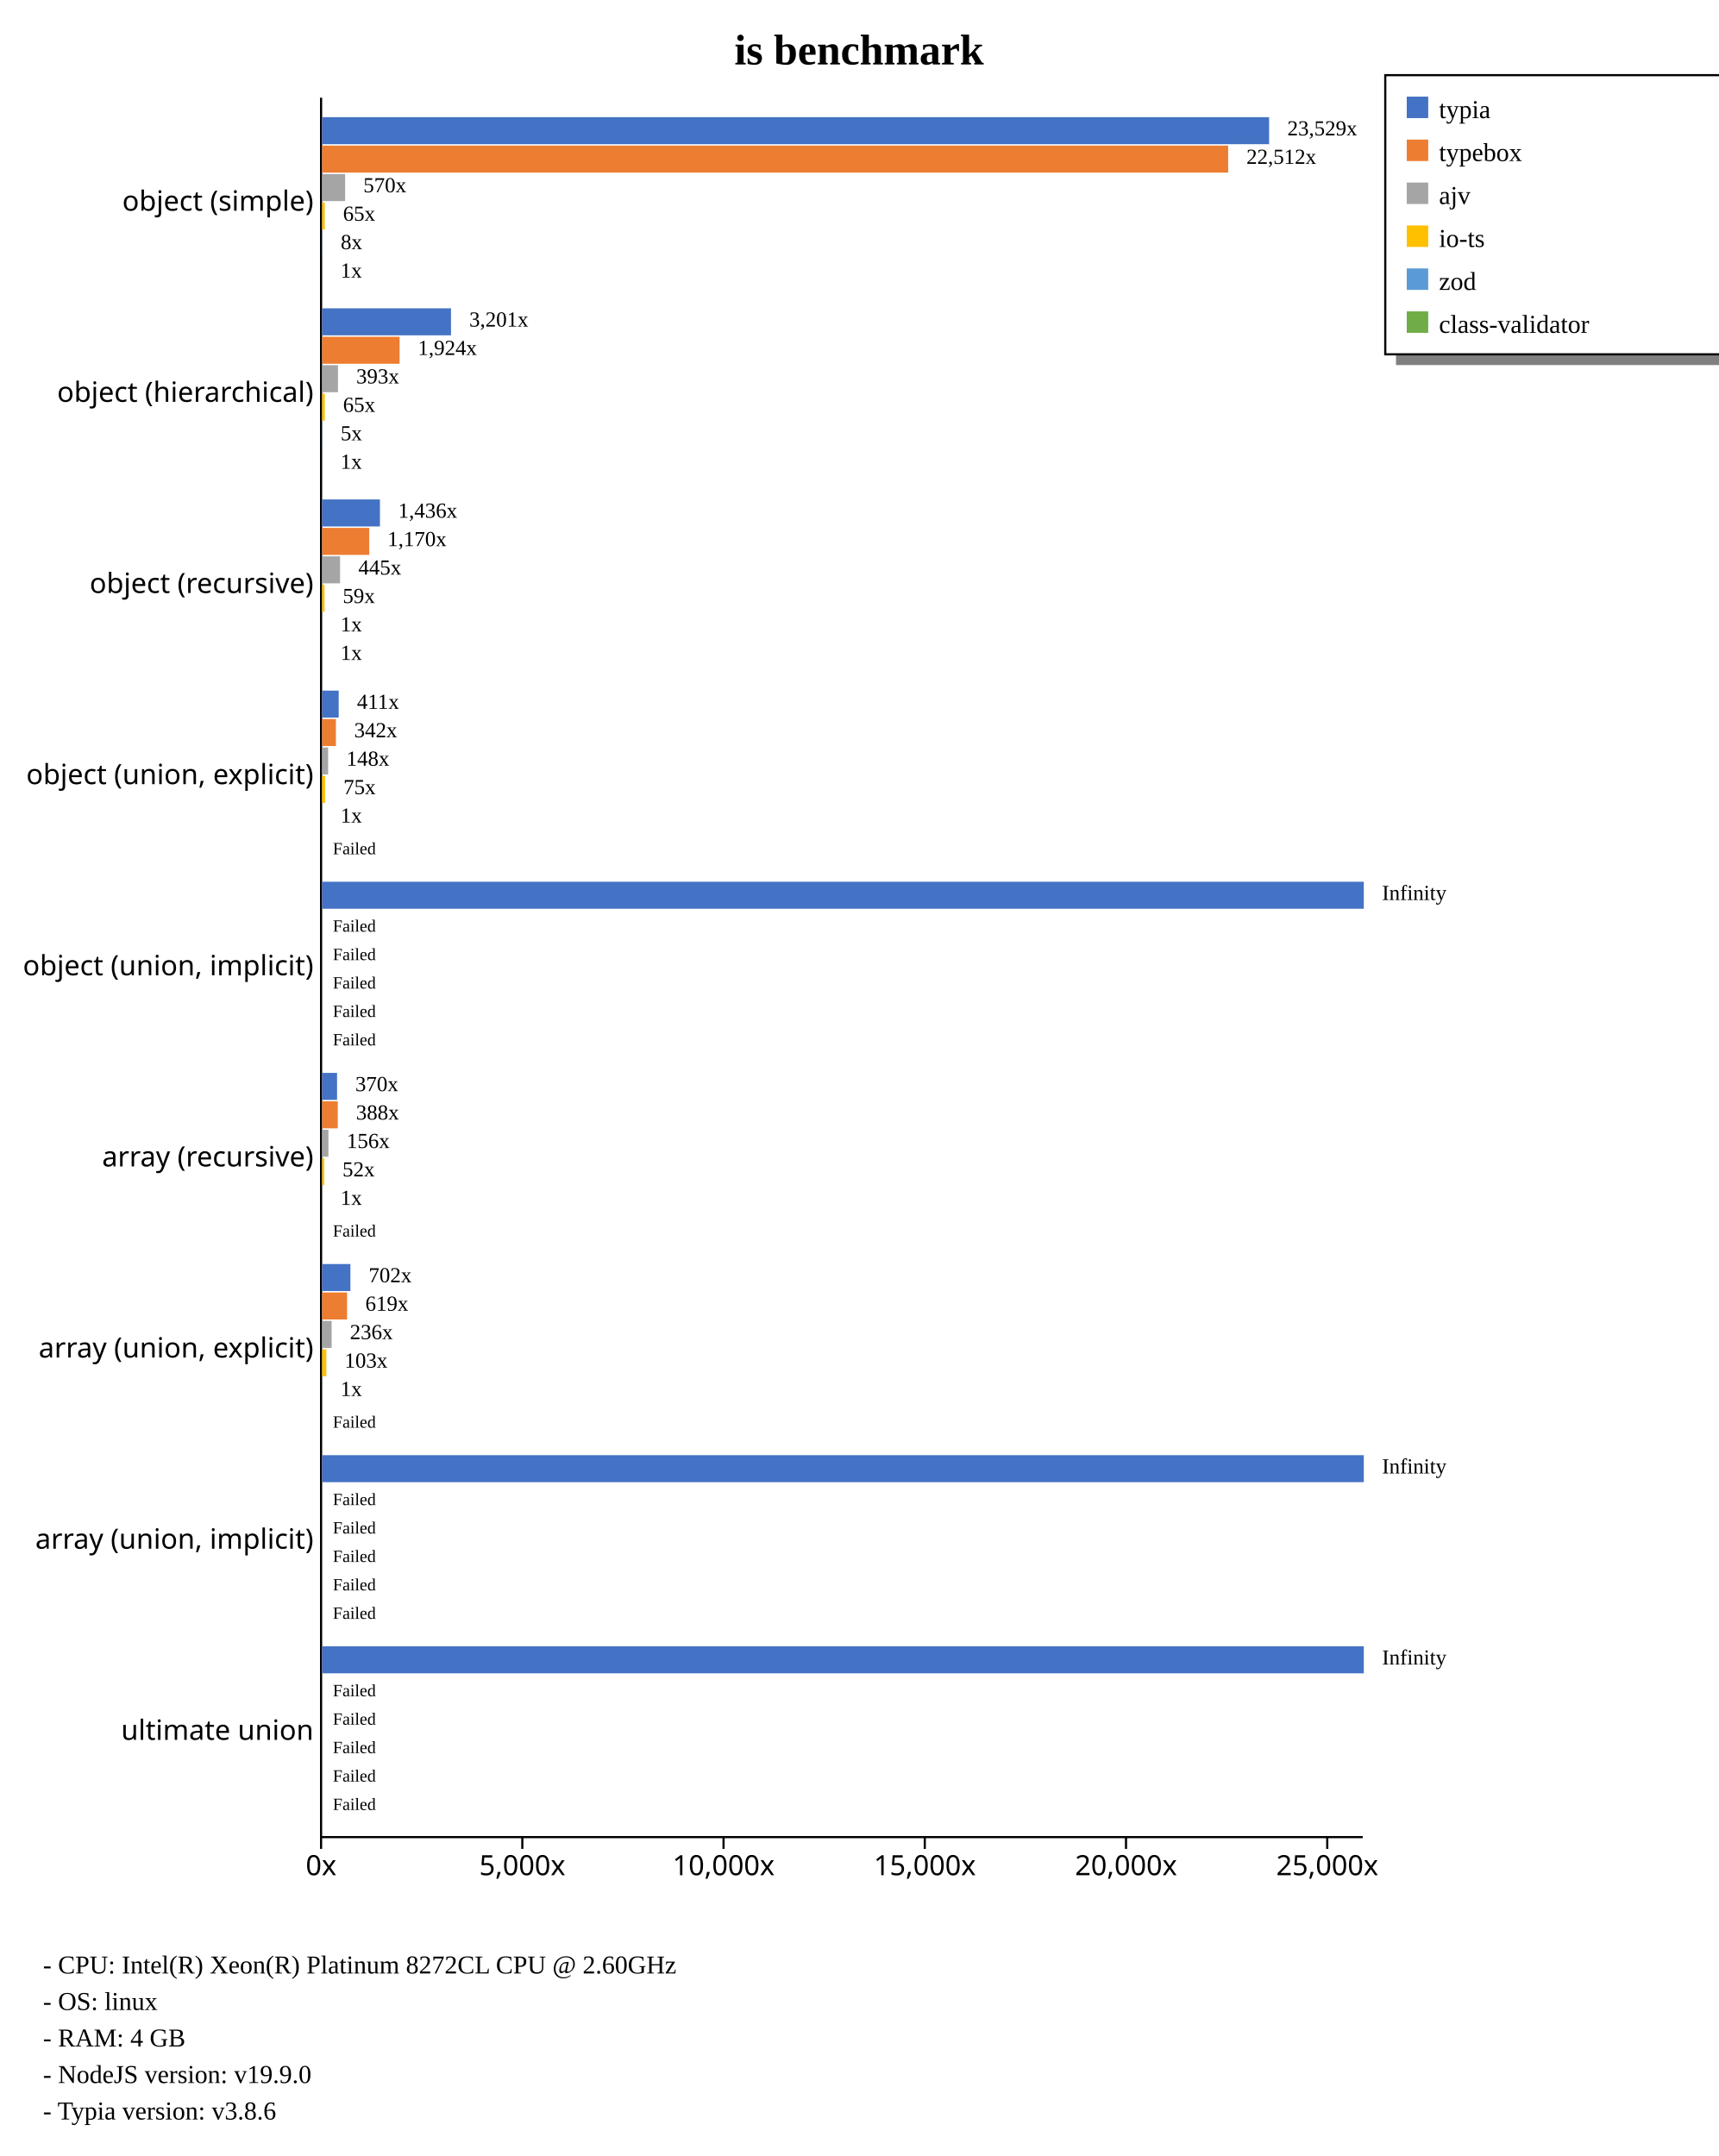
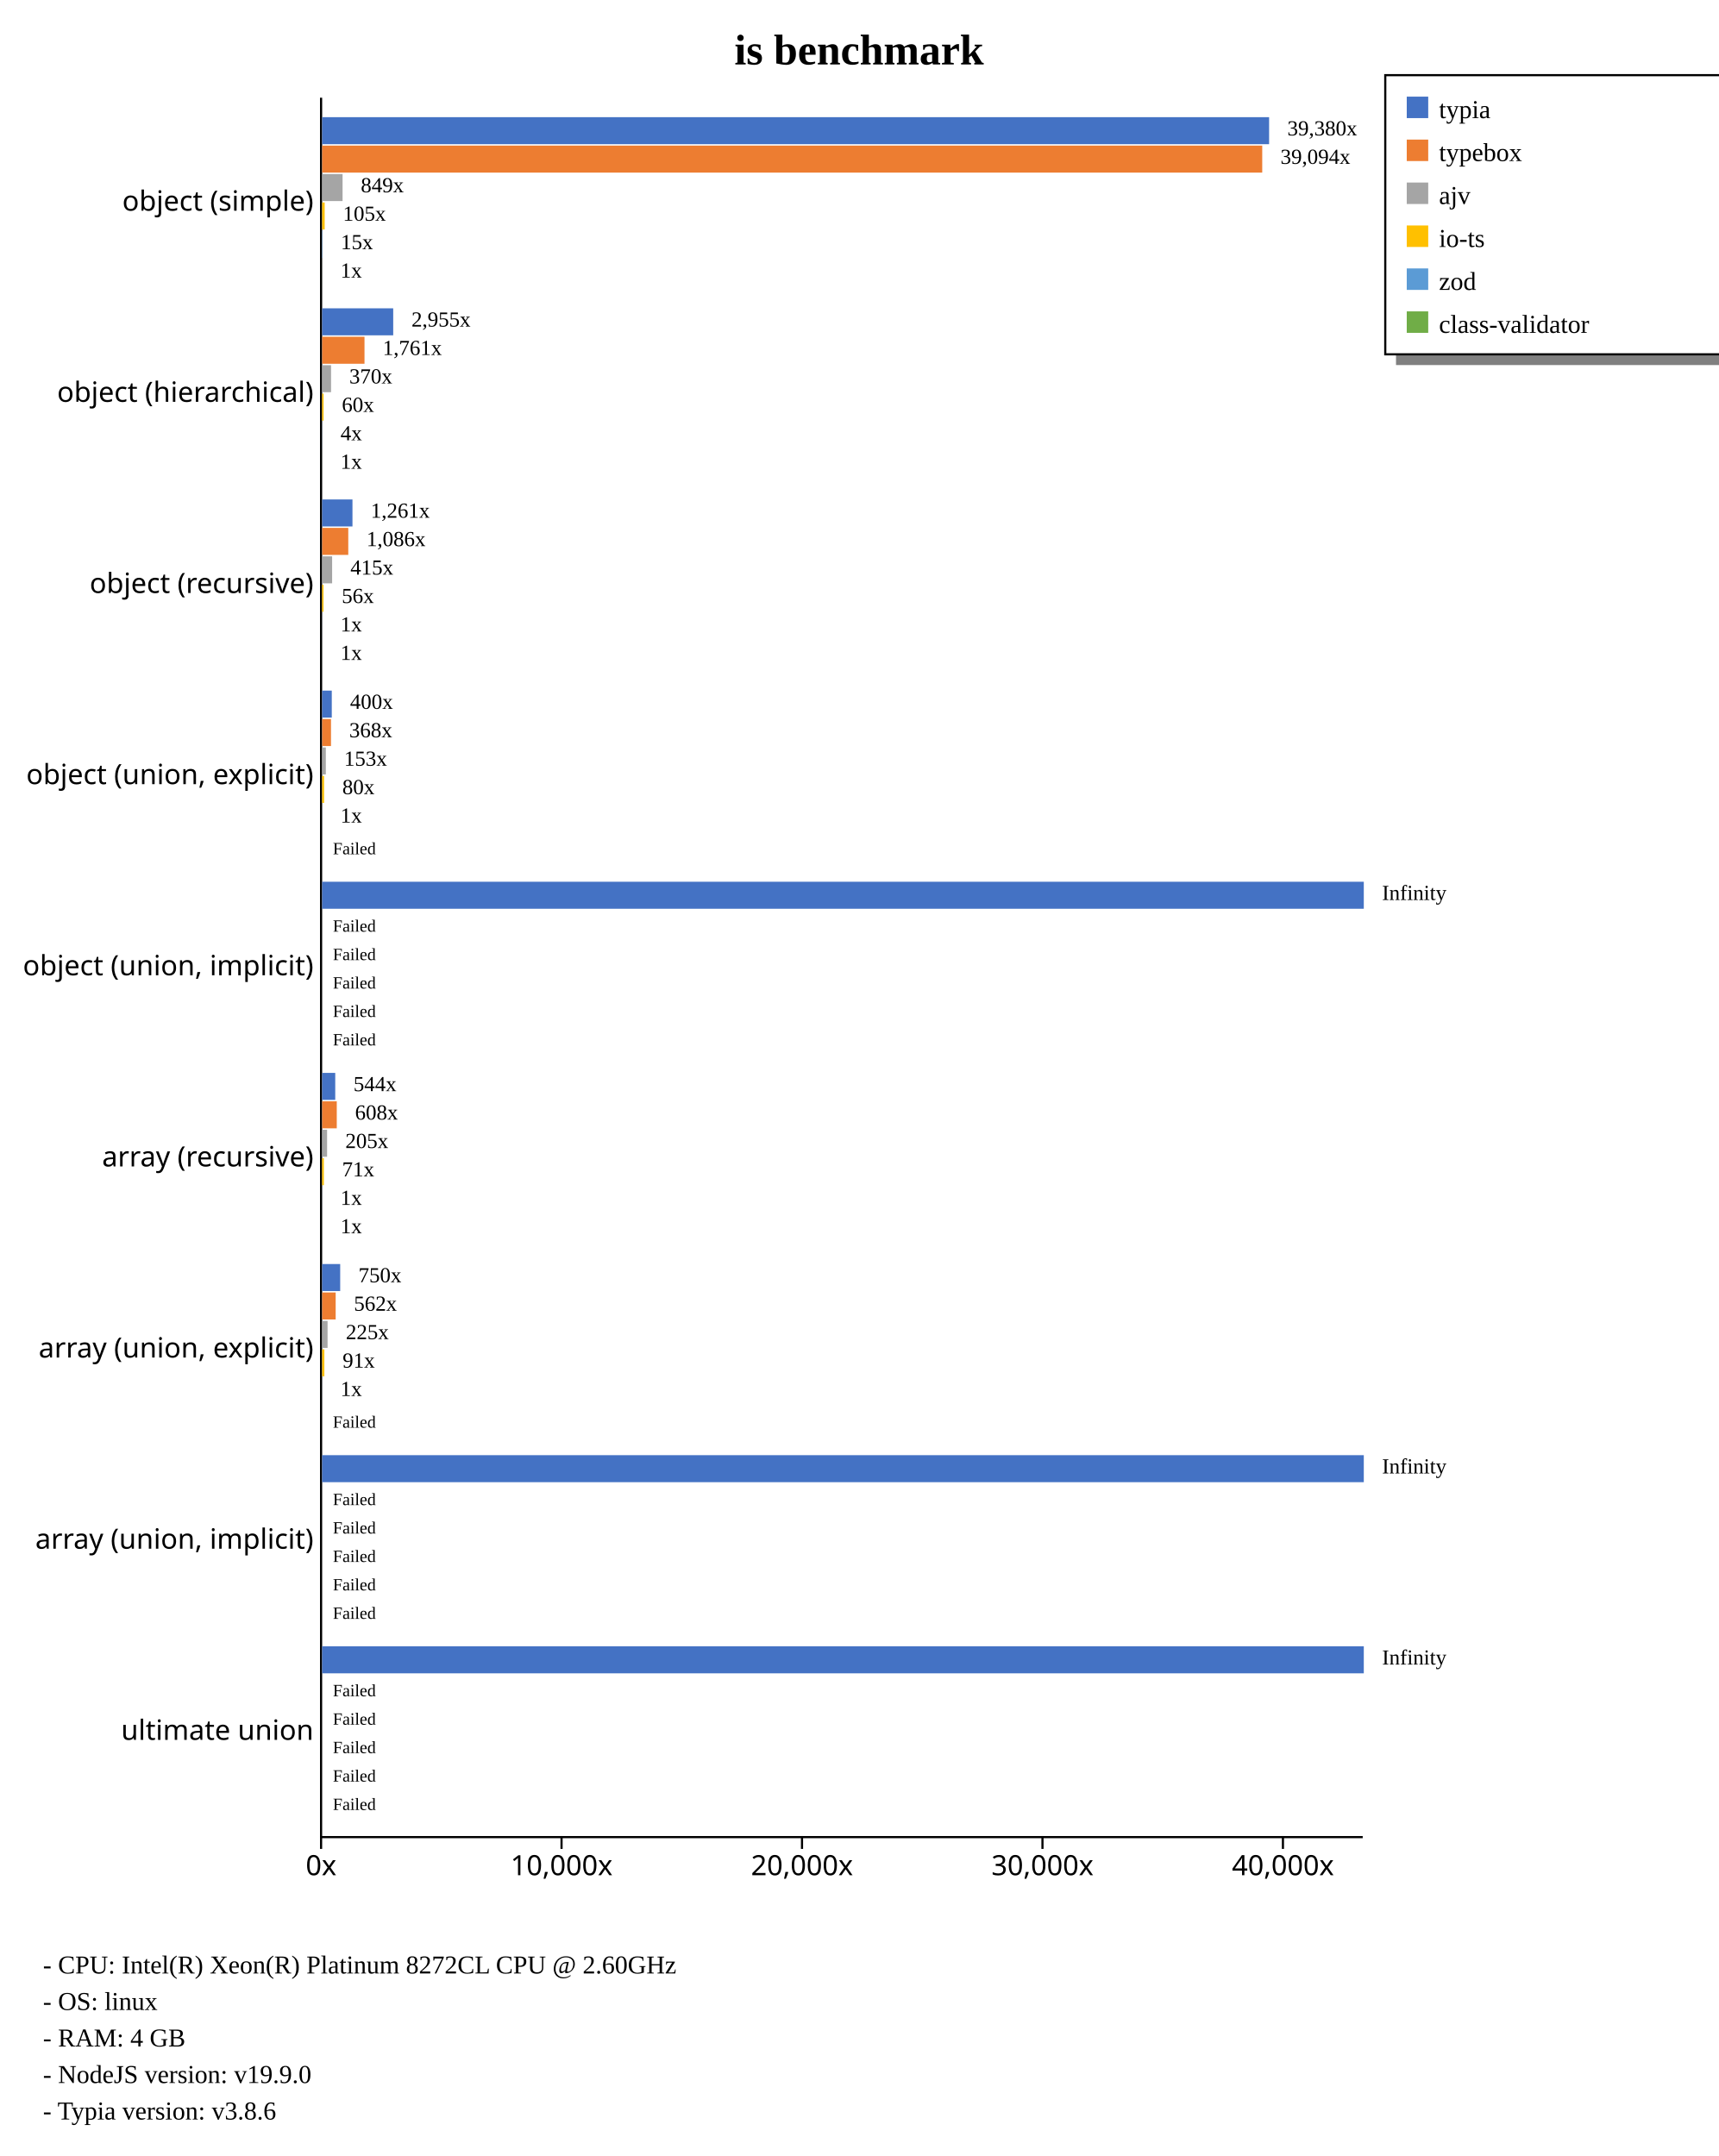
<svg xmlns="http://www.w3.org/2000/svg" width="800" height="1004" style="background-color: white;">
  <g class="y axis" transform="translate(149,45)" fill="none" font-size="10" font-family="sans-serif" text-anchor="end" style="font-size: 13px;">
    <path class="domain" stroke="currentColor" d="M0.5,0.5V810.5" />
    <g class="tick" opacity="1" transform="translate(0,48.95604)" style="font-size: 13px;">
      <line stroke="currentColor" x2="0" />
      <text fill="currentColor" x="-3" dy="0.32em">object (simple)    </text>
    </g>
    <g class="tick" opacity="1" transform="translate(0,137.967)" style="font-size: 13px;">
      <line stroke="currentColor" x2="0" />
      <text fill="currentColor" x="-3" dy="0.32em">object (hierarchical)    </text>
    </g>
    <g class="tick" opacity="1" transform="translate(0,226.978)" style="font-size: 13px;">
      <line stroke="currentColor" x2="0" />
      <text fill="currentColor" x="-3" dy="0.32em">object (recursive)    </text>
    </g>
    <g class="tick" opacity="1" transform="translate(0,315.989)" style="font-size: 13px;">
      <line stroke="currentColor" x2="0" />
      <text fill="currentColor" x="-3" dy="0.32em">object (union, explicit)    </text>
    </g>
    <g class="tick" opacity="1" transform="translate(0,405)" style="font-size: 13px;">
      <line stroke="currentColor" x2="0" />
      <text fill="currentColor" x="-3" dy="0.32em">object (union, implicit)    </text>
    </g>
    <g class="tick" opacity="1" transform="translate(0,494.011)" style="font-size: 13px;">
      <line stroke="currentColor" x2="0" />
      <text fill="currentColor" x="-3" dy="0.32em">array (recursive)    </text>
    </g>
    <g class="tick" opacity="1" transform="translate(0,583.022)" style="font-size: 13px;">
      <line stroke="currentColor" x2="0" />
      <text fill="currentColor" x="-3" dy="0.32em">array (union, explicit)    </text>
    </g>
    <g class="tick" opacity="1" transform="translate(0,672.033)" style="font-size: 13px;">
      <line stroke="currentColor" x2="0" />
      <text fill="currentColor" x="-3" dy="0.32em">array (union, implicit)    </text>
    </g>
    <g class="tick" opacity="1" transform="translate(0,761.044)" style="font-size: 13px;">
      <line stroke="currentColor" x2="0" />
      <text fill="currentColor" x="-3" dy="0.32em">ultimate union    </text>
    </g>
  </g>
  <g class="x axis" transform="translate(149,855)" fill="none" font-size="10" font-family="sans-serif" text-anchor="middle" style="font-size: 13px;">
    <path class="domain" stroke="currentColor" d="M0.5,0.5H485.5" />
    <g class="tick" opacity="1" transform="translate(0.5,0)" style="font-size: 13px;">
      <line stroke="currentColor" y2="6" />
      <text fill="currentColor" y="9" dy="0.71em">0x</text>
    </g>
-     <g class="tick" opacity="1" transform="translate(94.19653,0)" style="font-size: 13px;">
-       <line stroke="currentColor" y2="6" />
-       <text fill="currentColor" y="9" dy="0.71em">5,000x</text>
-     </g>
-     <g class="tick" opacity="1" transform="translate(187.8931,0)" style="font-size: 13px;">
+     <g class="tick" opacity="1" transform="translate(112.463,0)" style="font-size: 13px;">
      <line stroke="currentColor" y2="6" />
      <text fill="currentColor" y="9" dy="0.71em">10,000x</text>
    </g>
-     <g class="tick" opacity="1" transform="translate(281.5896,0)" style="font-size: 13px;">
-       <line stroke="currentColor" y2="6" />
-       <text fill="currentColor" y="9" dy="0.71em">15,000x</text>
-     </g>
-     <g class="tick" opacity="1" transform="translate(375.2861,0)" style="font-size: 13px;">
+     <g class="tick" opacity="1" transform="translate(224.4259,0)" style="font-size: 13px;">
      <line stroke="currentColor" y2="6" />
      <text fill="currentColor" y="9" dy="0.71em">20,000x</text>
    </g>
-     <g class="tick" opacity="1" transform="translate(468.9827,0)" style="font-size: 13px;">
-       <line stroke="currentColor" y2="6" />
-       <text fill="currentColor" y="9" dy="0.71em">25,000x</text>
+     <g class="tick" opacity="1" transform="translate(336.3889,0)" style="font-size: 13px;">
+       <line stroke="currentColor" y2="6" />
+       <text fill="currentColor" y="9" dy="0.71em">30,000x</text>
+     </g>
+     <g class="tick" opacity="1" transform="translate(448.3519,0)" style="font-size: 13px;">
+       <line stroke="currentColor" y2="6" />
+       <text fill="currentColor" y="9" dy="0.71em">40,000x</text>
    </g>
  </g>
  <text transform="translate(400, 30)" style="text-anchor: middle; font-size: 20px; font-weight: bold;">is benchmark</text>
  <rect x="650" y="165" width="230" height="5" fill="gray" />
  <rect x="645" y="35" width="230" height="130" fill="none" stroke="black" />
  <rect x="655" y="45" width="10" height="10" style="fill: #4472c4;" />
  <text x="670" y="55" style="font-size: 12px;">typia</text>
  <rect x="655" y="65" width="10" height="10" style="fill: #ed7d31;" />
  <text x="670" y="75" style="font-size: 12px;">typebox</text>
  <rect x="655" y="85" width="10" height="10" style="fill: #a5a5a5;" />
  <text x="670" y="95" style="font-size: 12px;">ajv</text>
  <rect x="655" y="105" width="10" height="10" style="fill: #ffc000;" />
  <text x="670" y="115" style="font-size: 12px;">io-ts</text>
  <rect x="655" y="125" width="10" height="10" style="fill: #5b9bd5;" />
  <text x="670" y="135" style="font-size: 12px;">zod</text>
  <rect x="655" y="145" width="10" height="10" style="fill: #70ad47;" />
  <text x="670" y="155" style="font-size: 12px;">class-validator</text>
  <text x="20" y="919" style="font-size: 12px;">  - CPU: Intel(R) Xeon(R) Platinum 8272CL CPU @ 2.60GHz</text>
  <text x="20" y="936" style="font-size: 12px;">  - OS: linux</text>
  <text x="20" y="953" style="font-size: 12px;">  - RAM: 4 GB</text>
  <text x="20" y="970" style="font-size: 12px;">  - NodeJS version: v19.9.0</text>
  <text x="20" y="987" style="font-size: 12px;">  - Typia version: v3.8.6</text>
  <g style="font-size: 13px;">
    <g style="font-size: 13px;">
      <rect x="150" y="54.563" width="440.909" height="12.579" fill="#4472c4" />
-       <rect x="150" y="67.804" width="421.856" height="12.579" fill="#ed7d31" />
-       <rect x="150" y="81.046" width="10.688" height="12.579" fill="#a5a5a5" />
-       <rect x="150" y="94.287" width="1.212" height="12.579" fill="#ffc000" />
-       <rect x="150" y="107.528" width="0.143" height="12.579" fill="#5b9bd5" />
-       <rect x="150" y="120.77" width="0.019" height="12.579" fill="#70ad47" />
-       <text class="label" x="599.409" y="63.063" font-size="10px">23,529x</text>
-       <text class="label" x="580.356" y="76.304" font-size="10px">22,512x</text>
-       <text class="label" x="169.188" y="89.546" font-size="10px">570x</text>
-       <text class="label" x="159.712" y="102.787" font-size="10px">65x</text>
-       <text class="label" x="158.643" y="116.028" font-size="10px">8x</text>
-       <text class="label" x="158.519" y="129.27" font-size="10px">1x</text>
+       <rect x="150" y="67.804" width="437.708" height="12.579" fill="#ed7d31" />
+       <rect x="150" y="81.046" width="9.505" height="12.579" fill="#a5a5a5" />
+       <rect x="150" y="94.287" width="1.171" height="12.579" fill="#ffc000" />
+       <rect x="150" y="107.528" width="0.171" height="12.579" fill="#5b9bd5" />
+       <rect x="150" y="120.77" width="0.011" height="12.579" fill="#70ad47" />
+       <text class="label" x="599.409" y="63.063" font-size="10px">39,380x</text>
+       <text class="label" x="596.208" y="76.304" font-size="10px">39,094x</text>
+       <text class="label" x="168.005" y="89.546" font-size="10px">849x</text>
+       <text class="label" x="159.671" y="102.787" font-size="10px">105x</text>
+       <text class="label" x="158.671" y="116.028" font-size="10px">15x</text>
+       <text class="label" x="158.511" y="129.27" font-size="10px">1x</text>
      <text class="label" x="595.909" y="64.563" font-size="8px" />
-       <text class="label" x="576.856" y="77.804" font-size="8px" />
-       <text class="label" x="165.688" y="91.046" font-size="8px" />
-       <text class="label" x="156.212" y="104.287" font-size="8px" />
-       <text class="label" x="155.143" y="117.528" font-size="8px" />
-       <text class="label" x="155.019" y="130.77" font-size="8px" />
-     </g>
-     <g style="font-size: 13px;">
-       <rect x="150" y="143.574" width="59.991" height="12.579" fill="#4472c4" />
-       <rect x="150" y="156.815" width="36.055" height="12.579" fill="#ed7d31" />
-       <rect x="150" y="170.057" width="7.362" height="12.579" fill="#a5a5a5" />
-       <rect x="150" y="183.298" width="1.224" height="12.579" fill="#ffc000" />
-       <rect x="150" y="196.539" width="0.085" height="12.579" fill="#5b9bd5" />
-       <rect x="150" y="209.781" width="0.019" height="12.579" fill="#70ad47" />
-       <text class="label" x="218.491" y="152.074" font-size="10px">3,201x</text>
-       <text class="label" x="194.555" y="165.315" font-size="10px">1,924x</text>
-       <text class="label" x="165.862" y="178.557" font-size="10px">393x</text>
-       <text class="label" x="159.724" y="191.798" font-size="10px">65x</text>
-       <text class="label" x="158.585" y="205.039" font-size="10px">5x</text>
-       <text class="label" x="158.519" y="218.281" font-size="10px">1x</text>
-       <text class="label" x="214.991" y="153.574" font-size="8px" />
-       <text class="label" x="191.055" y="166.815" font-size="8px" />
-       <text class="label" x="162.362" y="180.057" font-size="8px" />
-       <text class="label" x="156.224" y="193.298" font-size="8px" />
-       <text class="label" x="155.085" y="206.539" font-size="8px" />
-       <text class="label" x="155.019" y="219.781" font-size="8px" />
-     </g>
-     <g style="font-size: 13px;">
-       <rect x="150" y="232.585" width="26.903" height="12.579" fill="#4472c4" />
-       <rect x="150" y="245.826" width="21.916" height="12.579" fill="#ed7d31" />
-       <rect x="150" y="259.068" width="8.336" height="12.579" fill="#a5a5a5" />
-       <rect x="150" y="272.309" width="1.096" height="12.579" fill="#ffc000" />
-       <rect x="150" y="285.55" width="0.019" height="12.579" fill="#5b9bd5" />
-       <rect x="150" y="298.792" width="0.019" height="12.579" fill="#70ad47" />
-       <text class="label" x="185.403" y="241.085" font-size="10px">1,436x</text>
-       <text class="label" x="180.416" y="254.326" font-size="10px">1,170x</text>
-       <text class="label" x="166.836" y="267.568" font-size="10px">445x</text>
-       <text class="label" x="159.596" y="280.809" font-size="10px">59x</text>
-       <text class="label" x="158.519" y="294.05" font-size="10px">1x</text>
-       <text class="label" x="158.519" y="307.292" font-size="10px">1x</text>
-       <text class="label" x="181.903" y="242.585" font-size="8px" />
-       <text class="label" x="176.916" y="255.826" font-size="8px" />
-       <text class="label" x="163.336" y="269.068" font-size="8px" />
-       <text class="label" x="156.096" y="282.309" font-size="8px" />
-       <text class="label" x="155.019" y="295.55" font-size="8px" />
-       <text class="label" x="155.019" y="308.792" font-size="8px" />
-     </g>
-     <g style="font-size: 13px;">
-       <rect x="150" y="321.596" width="7.7" height="12.579" fill="#4472c4" />
-       <rect x="150" y="334.837" width="6.41" height="12.579" fill="#ed7d31" />
-       <rect x="150" y="348.079" width="2.78" height="12.579" fill="#a5a5a5" />
-       <rect x="150" y="361.32" width="1.405" height="12.579" fill="#ffc000" />
-       <rect x="150" y="374.561" width="0.019" height="12.579" fill="#5b9bd5" />
+       <text class="label" x="592.708" y="77.804" font-size="8px" />
+       <text class="label" x="164.505" y="91.046" font-size="8px" />
+       <text class="label" x="156.171" y="104.287" font-size="8px" />
+       <text class="label" x="155.171" y="117.528" font-size="8px" />
+       <text class="label" x="155.011" y="130.77" font-size="8px" />
+     </g>
+     <g style="font-size: 13px;">
+       <rect x="150" y="143.574" width="33.084" height="12.579" fill="#4472c4" />
+       <rect x="150" y="156.815" width="19.714" height="12.579" fill="#ed7d31" />
+       <rect x="150" y="170.057" width="4.144" height="12.579" fill="#a5a5a5" />
+       <rect x="150" y="183.298" width="0.666" height="12.579" fill="#ffc000" />
+       <rect x="150" y="196.539" width="0.043" height="12.579" fill="#5b9bd5" />
+       <rect x="150" y="209.781" width="0.011" height="12.579" fill="#70ad47" />
+       <text class="label" x="191.584" y="152.074" font-size="10px">2,955x</text>
+       <text class="label" x="178.214" y="165.315" font-size="10px">1,761x</text>
+       <text class="label" x="162.644" y="178.557" font-size="10px">370x</text>
+       <text class="label" x="159.166" y="191.798" font-size="10px">60x</text>
+       <text class="label" x="158.543" y="205.039" font-size="10px">4x</text>
+       <text class="label" x="158.511" y="218.281" font-size="10px">1x</text>
+       <text class="label" x="188.084" y="153.574" font-size="8px" />
+       <text class="label" x="174.714" y="166.815" font-size="8px" />
+       <text class="label" x="159.144" y="180.057" font-size="8px" />
+       <text class="label" x="155.666" y="193.298" font-size="8px" />
+       <text class="label" x="155.043" y="206.539" font-size="8px" />
+       <text class="label" x="155.011" y="219.781" font-size="8px" />
+     </g>
+     <g style="font-size: 13px;">
+       <rect x="150" y="232.585" width="14.115" height="12.579" fill="#4472c4" />
+       <rect x="150" y="245.826" width="12.159" height="12.579" fill="#ed7d31" />
+       <rect x="150" y="259.068" width="4.644" height="12.579" fill="#a5a5a5" />
+       <rect x="150" y="272.309" width="0.629" height="12.579" fill="#ffc000" />
+       <rect x="150" y="285.55" width="0.011" height="12.579" fill="#5b9bd5" />
+       <rect x="150" y="298.792" width="0.011" height="12.579" fill="#70ad47" />
+       <text class="label" x="172.615" y="241.085" font-size="10px">1,261x</text>
+       <text class="label" x="170.659" y="254.326" font-size="10px">1,086x</text>
+       <text class="label" x="163.144" y="267.568" font-size="10px">415x</text>
+       <text class="label" x="159.129" y="280.809" font-size="10px">56x</text>
+       <text class="label" x="158.511" y="294.05" font-size="10px">1x</text>
+       <text class="label" x="158.511" y="307.292" font-size="10px">1x</text>
+       <text class="label" x="169.115" y="242.585" font-size="8px" />
+       <text class="label" x="167.159" y="255.826" font-size="8px" />
+       <text class="label" x="159.644" y="269.068" font-size="8px" />
+       <text class="label" x="155.629" y="282.309" font-size="8px" />
+       <text class="label" x="155.011" y="295.55" font-size="8px" />
+       <text class="label" x="155.011" y="308.792" font-size="8px" />
+     </g>
+     <g style="font-size: 13px;">
+       <rect x="150" y="321.596" width="4.481" height="12.579" fill="#4472c4" />
+       <rect x="150" y="334.837" width="4.119" height="12.579" fill="#ed7d31" />
+       <rect x="150" y="348.079" width="1.711" height="12.579" fill="#a5a5a5" />
+       <rect x="150" y="361.32" width="0.891" height="12.579" fill="#ffc000" />
+       <rect x="150" y="374.561" width="0.011" height="12.579" fill="#5b9bd5" />
      <rect x="150" y="387.803" width="0" height="12.579" fill="#70ad47" />
-       <text class="label" x="166.2" y="330.096" font-size="10px">411x</text>
-       <text class="label" x="164.91" y="343.337" font-size="10px">342x</text>
-       <text class="label" x="161.28" y="356.579" font-size="10px">148x</text>
-       <text class="label" x="159.905" y="369.82" font-size="10px">75x</text>
-       <text class="label" x="158.519" y="383.061" font-size="10px">1x</text>
+       <text class="label" x="162.981" y="330.096" font-size="10px">400x</text>
+       <text class="label" x="162.619" y="343.337" font-size="10px">368x</text>
+       <text class="label" x="160.211" y="356.579" font-size="10px">153x</text>
+       <text class="label" x="159.391" y="369.82" font-size="10px">80x</text>
+       <text class="label" x="158.511" y="383.061" font-size="10px">1x</text>
      <text class="label" x="158.5" y="396.303" font-size="10px" />
-       <text class="label" x="162.7" y="331.596" font-size="8px" />
-       <text class="label" x="161.41" y="344.837" font-size="8px" />
-       <text class="label" x="157.78" y="358.079" font-size="8px" />
-       <text class="label" x="156.405" y="371.32" font-size="8px" />
-       <text class="label" x="155.019" y="384.561" font-size="8px" />
+       <text class="label" x="159.481" y="331.596" font-size="8px" />
+       <text class="label" x="159.119" y="344.837" font-size="8px" />
+       <text class="label" x="156.711" y="358.079" font-size="8px" />
+       <text class="label" x="155.891" y="371.32" font-size="8px" />
+       <text class="label" x="155.011" y="384.561" font-size="8px" />
      <text class="label" x="155" y="397.803" font-size="8px">Failed</text>
    </g>
    <g style="font-size: 13px;">
      <rect x="150" y="410.607" width="485" height="12.579" fill="#4472c4" />
      <rect x="150" y="423.848" width="0" height="12.579" fill="#ed7d31" />
      <rect x="150" y="437.09" width="0" height="12.579" fill="#a5a5a5" />
      <rect x="150" y="450.331" width="0" height="12.579" fill="#ffc000" />
      <rect x="150" y="463.572" width="0" height="12.579" fill="#5b9bd5" />
      <rect x="150" y="476.814" width="0" height="12.579" fill="#70ad47" />
      <text class="label" x="643.5" y="419.107" font-size="10px">Infinity</text>
      <text class="label" x="158.5" y="432.348" font-size="10px" />
      <text class="label" x="158.5" y="445.59" font-size="10px" />
      <text class="label" x="158.5" y="458.831" font-size="10px" />
      <text class="label" x="158.5" y="472.072" font-size="10px" />
      <text class="label" x="158.5" y="485.314" font-size="10px" />
      <text class="label" x="640" y="420.607" font-size="8px" />
      <text class="label" x="155" y="433.848" font-size="8px">Failed</text>
      <text class="label" x="155" y="447.09" font-size="8px">Failed</text>
      <text class="label" x="155" y="460.331" font-size="8px">Failed</text>
      <text class="label" x="155" y="473.572" font-size="8px">Failed</text>
      <text class="label" x="155" y="486.814" font-size="8px">Failed</text>
    </g>
    <g style="font-size: 13px;">
-       <rect x="150" y="499.618" width="6.942" height="12.579" fill="#4472c4" />
-       <rect x="150" y="512.859" width="7.277" height="12.579" fill="#ed7d31" />
-       <rect x="150" y="526.101" width="2.919" height="12.579" fill="#a5a5a5" />
-       <rect x="150" y="539.342" width="0.967" height="12.579" fill="#ffc000" />
-       <rect x="150" y="552.583" width="0.019" height="12.579" fill="#5b9bd5" />
-       <rect x="150" y="565.825" width="0" height="12.579" fill="#70ad47" />
-       <text class="label" x="165.442" y="508.118" font-size="10px">370x</text>
-       <text class="label" x="165.777" y="521.359" font-size="10px">388x</text>
-       <text class="label" x="161.419" y="534.601" font-size="10px">156x</text>
-       <text class="label" x="159.467" y="547.842" font-size="10px">52x</text>
-       <text class="label" x="158.519" y="561.083" font-size="10px">1x</text>
-       <text class="label" x="158.5" y="574.325" font-size="10px" />
-       <text class="label" x="161.942" y="509.618" font-size="8px" />
-       <text class="label" x="162.277" y="522.859" font-size="8px" />
-       <text class="label" x="157.919" y="536.101" font-size="8px" />
-       <text class="label" x="155.967" y="549.342" font-size="8px" />
-       <text class="label" x="155.019" y="562.583" font-size="8px" />
-       <text class="label" x="155" y="575.825" font-size="8px">Failed</text>
-     </g>
-     <g style="font-size: 13px;">
-       <rect x="150" y="588.629" width="13.16" height="12.579" fill="#4472c4" />
-       <rect x="150" y="601.87" width="11.607" height="12.579" fill="#ed7d31" />
-       <rect x="150" y="615.112" width="4.419" height="12.579" fill="#a5a5a5" />
-       <rect x="150" y="628.353" width="1.935" height="12.579" fill="#ffc000" />
-       <rect x="150" y="641.594" width="0.019" height="12.579" fill="#5b9bd5" />
+       <rect x="150" y="499.618" width="6.092" height="12.579" fill="#4472c4" />
+       <rect x="150" y="512.859" width="6.806" height="12.579" fill="#ed7d31" />
+       <rect x="150" y="526.101" width="2.297" height="12.579" fill="#a5a5a5" />
+       <rect x="150" y="539.342" width="0.79" height="12.579" fill="#ffc000" />
+       <rect x="150" y="552.583" width="0.015" height="12.579" fill="#5b9bd5" />
+       <rect x="150" y="565.825" width="0.011" height="12.579" fill="#70ad47" />
+       <text class="label" x="164.592" y="508.118" font-size="10px">544x</text>
+       <text class="label" x="165.306" y="521.359" font-size="10px">608x</text>
+       <text class="label" x="160.797" y="534.601" font-size="10px">205x</text>
+       <text class="label" x="159.29" y="547.842" font-size="10px">71x</text>
+       <text class="label" x="158.515" y="561.083" font-size="10px">1x</text>
+       <text class="label" x="158.511" y="574.325" font-size="10px">1x</text>
+       <text class="label" x="161.092" y="509.618" font-size="8px" />
+       <text class="label" x="161.806" y="522.859" font-size="8px" />
+       <text class="label" x="157.297" y="536.101" font-size="8px" />
+       <text class="label" x="155.79" y="549.342" font-size="8px" />
+       <text class="label" x="155.015" y="562.583" font-size="8px" />
+       <text class="label" x="155.011" y="575.825" font-size="8px" />
+     </g>
+     <g style="font-size: 13px;">
+       <rect x="150" y="588.629" width="8.397" height="12.579" fill="#4472c4" />
+       <rect x="150" y="601.87" width="6.293" height="12.579" fill="#ed7d31" />
+       <rect x="150" y="615.112" width="2.519" height="12.579" fill="#a5a5a5" />
+       <rect x="150" y="628.353" width="1.02" height="12.579" fill="#ffc000" />
+       <rect x="150" y="641.594" width="0.011" height="12.579" fill="#5b9bd5" />
      <rect x="150" y="654.836" width="0" height="12.579" fill="#70ad47" />
-       <text class="label" x="171.66" y="597.129" font-size="10px">702x</text>
-       <text class="label" x="170.107" y="610.37" font-size="10px">619x</text>
-       <text class="label" x="162.919" y="623.612" font-size="10px">236x</text>
-       <text class="label" x="160.435" y="636.853" font-size="10px">103x</text>
-       <text class="label" x="158.519" y="650.094" font-size="10px">1x</text>
+       <text class="label" x="166.897" y="597.129" font-size="10px">750x</text>
+       <text class="label" x="164.793" y="610.37" font-size="10px">562x</text>
+       <text class="label" x="161.019" y="623.612" font-size="10px">225x</text>
+       <text class="label" x="159.52" y="636.853" font-size="10px">91x</text>
+       <text class="label" x="158.511" y="650.094" font-size="10px">1x</text>
      <text class="label" x="158.5" y="663.336" font-size="10px" />
-       <text class="label" x="168.16" y="598.629" font-size="8px" />
-       <text class="label" x="166.607" y="611.87" font-size="8px" />
-       <text class="label" x="159.419" y="625.112" font-size="8px" />
-       <text class="label" x="156.935" y="638.353" font-size="8px" />
-       <text class="label" x="155.019" y="651.594" font-size="8px" />
+       <text class="label" x="163.397" y="598.629" font-size="8px" />
+       <text class="label" x="161.293" y="611.87" font-size="8px" />
+       <text class="label" x="157.519" y="625.112" font-size="8px" />
+       <text class="label" x="156.02" y="638.353" font-size="8px" />
+       <text class="label" x="155.011" y="651.594" font-size="8px" />
      <text class="label" x="155" y="664.836" font-size="8px">Failed</text>
    </g>
    <g style="font-size: 13px;">
      <rect x="150" y="677.64" width="485" height="12.579" fill="#4472c4" />
      <rect x="150" y="690.881" width="0" height="12.579" fill="#ed7d31" />
      <rect x="150" y="704.123" width="0" height="12.579" fill="#a5a5a5" />
      <rect x="150" y="717.364" width="0" height="12.579" fill="#ffc000" />
      <rect x="150" y="730.605" width="0" height="12.579" fill="#5b9bd5" />
      <rect x="150" y="743.847" width="0" height="12.579" fill="#70ad47" />
      <text class="label" x="643.5" y="686.14" font-size="10px">Infinity</text>
      <text class="label" x="158.5" y="699.381" font-size="10px" />
      <text class="label" x="158.5" y="712.623" font-size="10px" />
      <text class="label" x="158.5" y="725.864" font-size="10px" />
      <text class="label" x="158.5" y="739.105" font-size="10px" />
      <text class="label" x="158.5" y="752.347" font-size="10px" />
      <text class="label" x="640" y="687.64" font-size="8px" />
      <text class="label" x="155" y="700.881" font-size="8px">Failed</text>
      <text class="label" x="155" y="714.123" font-size="8px">Failed</text>
      <text class="label" x="155" y="727.364" font-size="8px">Failed</text>
      <text class="label" x="155" y="740.605" font-size="8px">Failed</text>
      <text class="label" x="155" y="753.847" font-size="8px">Failed</text>
    </g>
    <g style="font-size: 13px;">
      <rect x="150" y="766.651" width="485" height="12.579" fill="#4472c4" />
      <rect x="150" y="779.892" width="0" height="12.579" fill="#ed7d31" />
      <rect x="150" y="793.134" width="0" height="12.579" fill="#a5a5a5" />
      <rect x="150" y="806.375" width="0" height="12.579" fill="#ffc000" />
      <rect x="150" y="819.616" width="0" height="12.579" fill="#5b9bd5" />
      <rect x="150" y="832.858" width="0" height="12.579" fill="#70ad47" />
      <text class="label" x="643.5" y="775.151" font-size="10px">Infinity</text>
      <text class="label" x="158.5" y="788.392" font-size="10px" />
      <text class="label" x="158.5" y="801.634" font-size="10px" />
      <text class="label" x="158.5" y="814.875" font-size="10px" />
      <text class="label" x="158.5" y="828.116" font-size="10px" />
      <text class="label" x="158.5" y="841.358" font-size="10px" />
      <text class="label" x="640" y="776.651" font-size="8px" />
      <text class="label" x="155" y="789.892" font-size="8px">Failed</text>
      <text class="label" x="155" y="803.134" font-size="8px">Failed</text>
      <text class="label" x="155" y="816.375" font-size="8px">Failed</text>
      <text class="label" x="155" y="829.616" font-size="8px">Failed</text>
      <text class="label" x="155" y="842.858" font-size="8px">Failed</text>
    </g>
  </g>
</svg>
